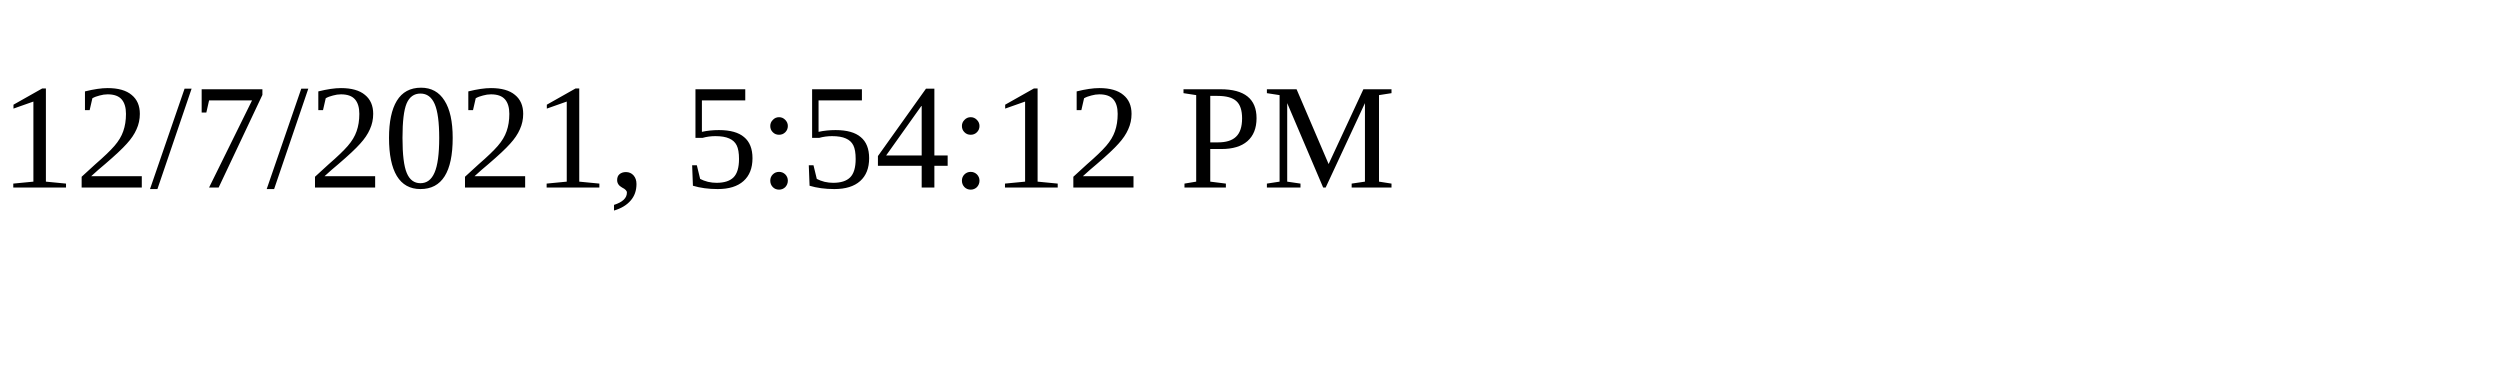
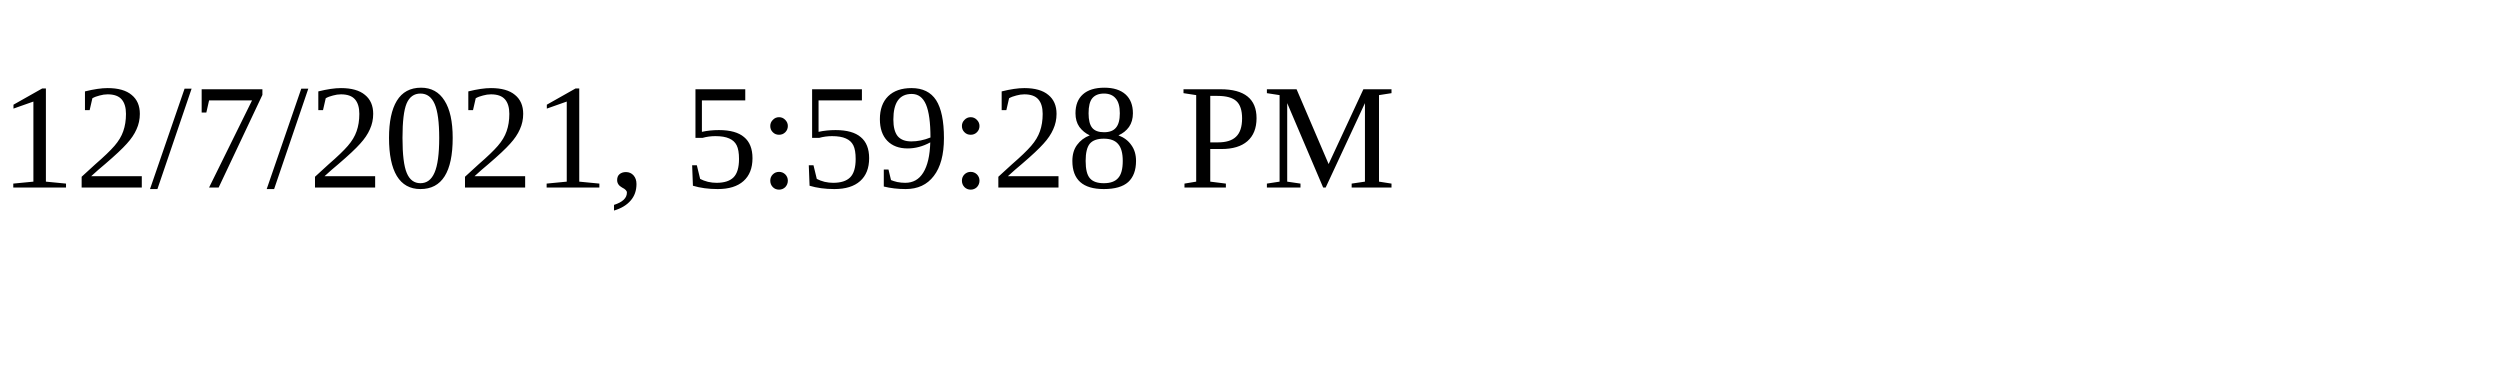
<svg xmlns="http://www.w3.org/2000/svg" height="30" width="200">
-   <text x="0" y="15">12/7/2021, 5:54:12 PM</text>
+   <text x="0" y="15">12/7/2021, 5:59:28 PM</text>
</svg>
